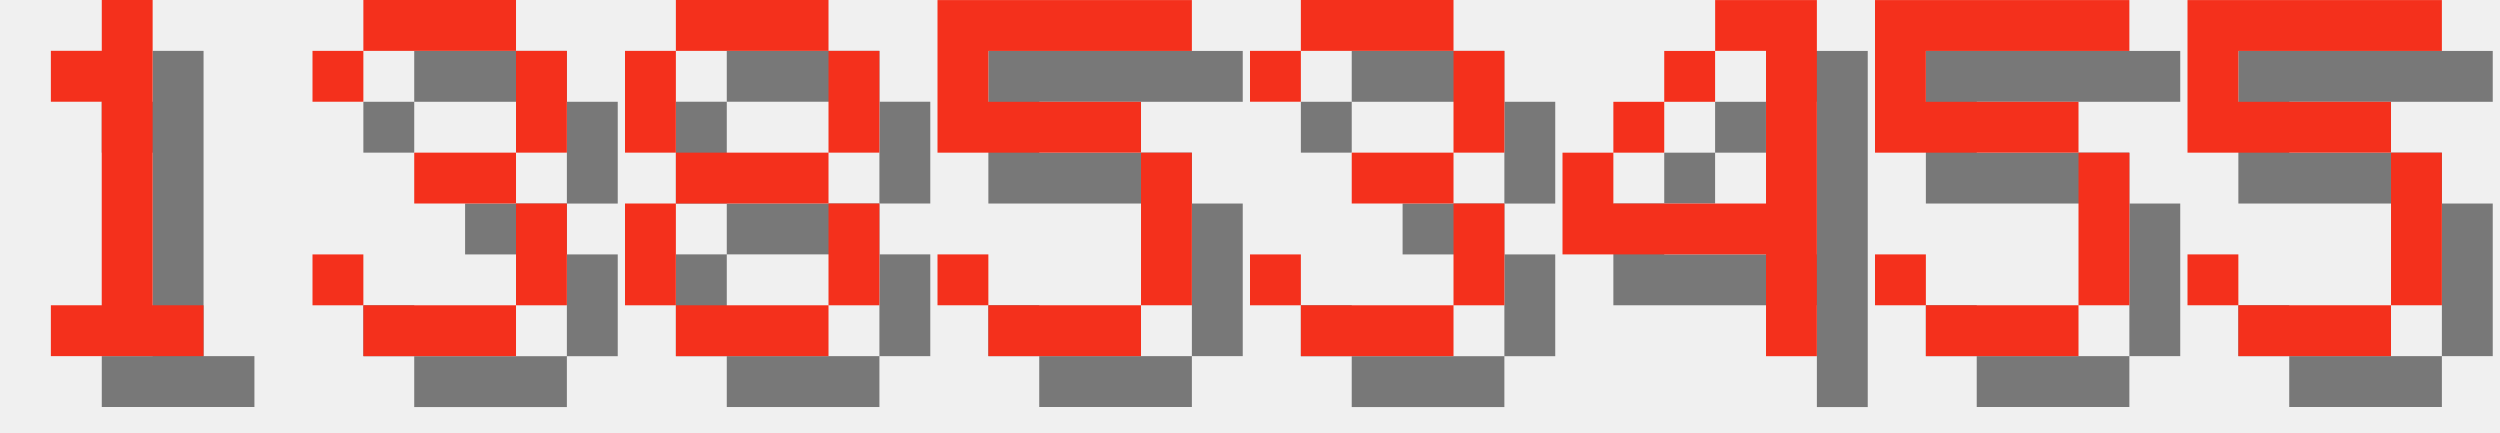
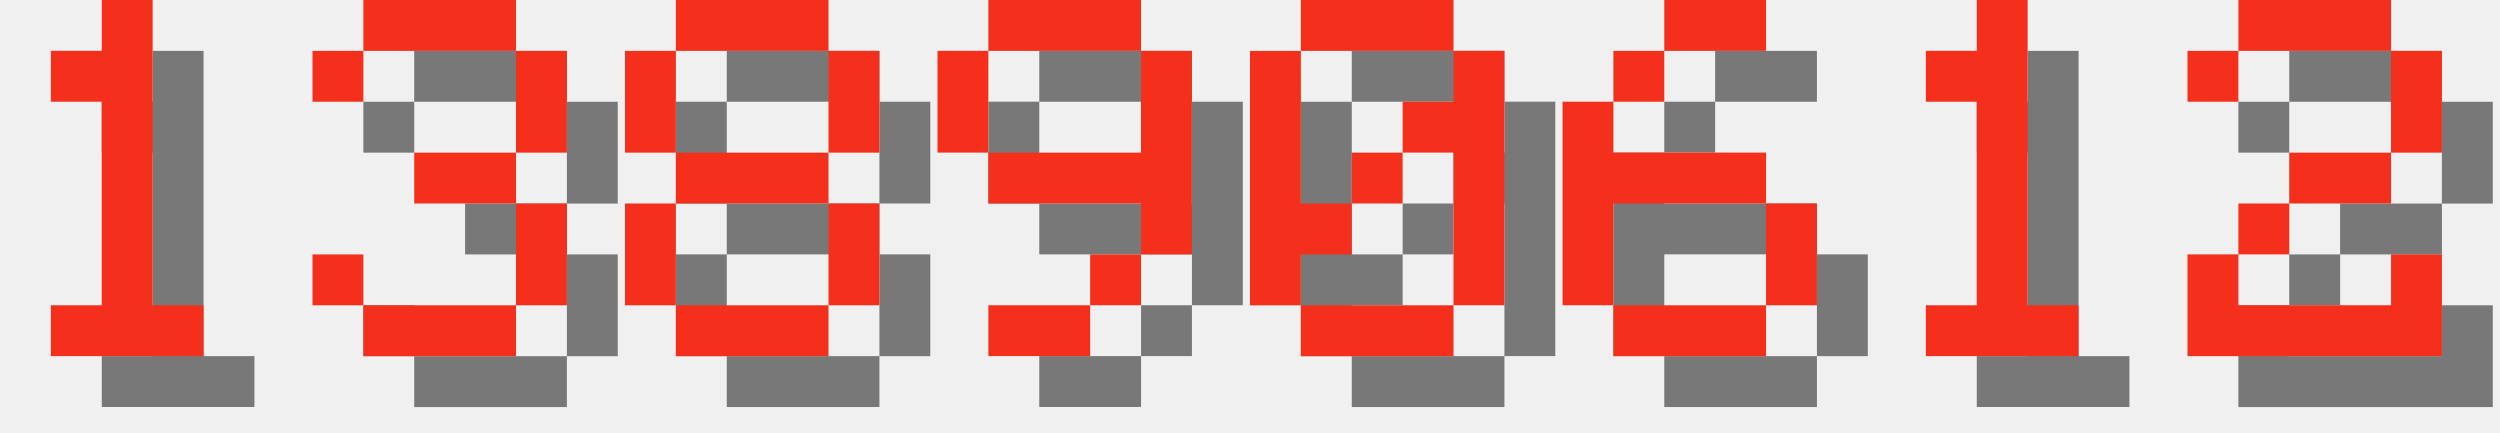
<svg xmlns="http://www.w3.org/2000/svg" version="1.1" width="208.0" height="36">
  <style>
        .text-foreground {
            fill: #F4301C;
        }
        .text-shadow {
            fill: #000000;
            fill-opacity: 0.5;
        }
    </style>
  <g class="digit" id="digit_1" transform="translate(0.0, 0), scale(4)">
    <path id="digit_1_shadow" class="text-shadow" d="m2.117 2.117v1.058h1.058v4.233h-1.058v1.058h3.175v-1.058h-1.058v-6.35h-1.058v1.058h-1.058z" fill-opacity=".5" style="paint-order:stroke fill markers" />
    <path id="digit_1_fg" class="text-foreground" d="m1.058 1.058v1.058h1.058v4.233h-1.058v1.058h3.175v-1.058h-1.058v-6.35h-1.058v1.058h-1.058z" fill="#fff" style="paint-order:stroke fill markers" />
  </g>
  <g class="digit" id="digit_3" transform="translate(26.0, 0), scale(4)">
    <path id="digit_3_shadow" class="text-shadow" d="m1.058 2.117v1.058h1.058v-1.058h3.175v2.117h-2.117v1.058h2.117v2.117h-3.175v-1.058h-1.058v1.058h1.058v1.058h3.175v-1.058h1.058v-2.117h-1.058v-1.058h1.058v-2.117h-1.058v-1.058h-3.175v1.058h-1.058z" fill-opacity=".5" style="paint-order:stroke fill markers" />
    <path id="digit_3_fg" class="text-foreground" d="m0 1.058v1.058h1.058v-1.058h3.175v2.117h-2.117v1.058h2.117v2.117h-3.175v-1.058h-1.058v1.058h1.058v1.058h3.175v-1.058h1.058v-2.117h-1.058v-1.058h1.058v-2.117h-1.058v-1.058h-3.175v1.058h-1.058z" fill="#fff" style="paint-order:stroke fill markers" />
  </g>
  <g class="digit" id="digit_8" transform="translate(52.0, 0), scale(4)">
    <path id="digit_8_shadow" class="text-shadow" d="m2.117 1.058v1.058h3.175v-1.058h-3.175zm3.175 1.058v2.117h1.058v-2.117h-1.058zm0 2.117h-3.175v1.058h3.175v-1.058zm0 1.058v2.117h1.058v-2.117h-1.058zm0 2.117h-3.175v1.058h3.175v-1.058zm-3.175 0v-2.117h-1.058v2.117h1.058zm0-3.175v-2.117h-1.058v2.117h1.058z" fill-opacity=".5" style="paint-order:stroke fill markers" />
    <path id="digit_8_fg" class="text-foreground" d="m1.058 0v1.058h3.175v-1.058h-3.175zm3.175 1.058v2.117h1.058v-2.117h-1.058zm0 2.117h-3.175v1.058h3.175v-1.058zm0 1.058v2.117h1.058v-2.117h-1.058zm0 2.117h-3.175v1.058h3.175v-1.058zm-3.175 0v-2.117h-1.058v2.117h1.058zm0-3.175v-2.117h-1.058v2.117h1.058z" fill="#fff" style="paint-order:stroke fill markers" />
  </g>
-   <g class="digit" id="digit_5" transform="translate(78.0, 0), scale(4)">
-     <path id="digit_5_shadow" class="text-shadow" d="m1.058 1.058v3.175h4.233v3.175h-3.175v-1.058h-1.058v1.058h1.058v1.058h3.175v-1.058h1.058v-3.175h-1.058v-1.058h-3.175v-1.058h4.233v-1.058h-5.292z" fill-opacity=".5" style="paint-order:stroke fill markers" />
-     <path id="digit_5_fg" class="text-foreground" d="m0 0v3.175h4.233v3.175h-3.175v-1.058h-1.058v1.058h1.058v1.058h3.175v-1.058h1.058v-3.175h-1.058v-1.058h-3.175v-1.058h4.233v-1.058h-5.292z" fill="#fff" style="paint-order:stroke fill markers" />
+   <g class="digit" id="digit_9" transform="translate(78.0, 0), scale(4)">
+     <path id="digit_9_shadow" class="text-shadow" d="m2.117 1.058v1.058h3.175v-1.058h-3.175zm3.175 1.058v2.117h-3.175v1.058h3.175v1.058h1.058v-4.233h-1.058zm0 4.233h-1.058v1.058h1.058v-1.058zm-1.058 1.058h-2.117v1.058h2.117v-1.058zm-2.117-3.175v-2.117h-1.058v2.117h1.058z" fill-opacity=".5" style="paint-order:stroke fill markers" />
+     <path id="digit_9_fg" class="text-foreground" d="m1.058 0v1.058h3.175v-1.058h-3.175zm3.175 1.058v2.117h-3.175v1.058h3.175v1.058h1.058v-4.233h-1.058zm0 4.233h-1.058v1.058h1.058v-1.058zm-1.058 1.058h-2.117v1.058h2.117v-1.058zm-2.117-3.175v-2.117h-1.058v2.117h1.058z" fill="#fff" style="paint-order:stroke fill markers" />
  </g>
-   <g class="digit" id="digit_3" transform="translate(104.0, 0), scale(4)">
-     <path id="digit_3_shadow" class="text-shadow" d="m1.058 2.117v1.058h1.058v-1.058h3.175v2.117h-2.117v1.058h2.117v2.117h-3.175v-1.058h-1.058v1.058h1.058v1.058h3.175v-1.058h1.058v-2.117h-1.058v-1.058h1.058v-2.117h-1.058v-1.058h-3.175v1.058h-1.058z" fill-opacity=".5" style="paint-order:stroke fill markers" />
-     <path id="digit_3_fg" class="text-foreground" d="m0 1.058v1.058h1.058v-1.058h3.175v2.117h-2.117v1.058h2.117v2.117h-3.175v-1.058h-1.058v1.058h1.058v1.058h3.175v-1.058h1.058v-2.117h-1.058v-1.058h1.058v-2.117h-1.058v-1.058h-3.175v1.058h-1.058z" fill="#fff" style="paint-order:stroke fill markers" />
+   <g class="digit" id="digit_0" transform="translate(104.0, 0), scale(4)">
+     <path id="digit_0_shadow" class="text-shadow" d="m2.117 1.058v1.058h3.175v-1.058h-3.175zm3.175 1.058v1.058h-1.058v1.058h1.058v3.175h1.058v-5.292h-1.058zm0 5.292h-3.175v1.058h3.175v-1.058zm-3.175 0v-1.058h1.058v-1.058h-1.058v-3.175h-1.058v5.292h1.058zm1.058-2.117h1.058v-1.058h-1.058v1.058z" fill-opacity=".5" style="paint-order:stroke fill markers" />
+     <path id="digit_0_fg" class="text-foreground" d="m1.058 0v1.058h3.175v-1.058h-3.175zm3.175 1.058v1.058h-1.058v1.058h1.058v3.175h1.058v-5.292h-1.058zm0 5.292h-3.175v1.058h3.175v-1.058zm-3.175 0v-1.058h1.058v-1.058h-1.058v-3.175h-1.058v5.292h1.058zm1.058-2.117h1.058v-1.058h-1.058v1.058z" fill="#fff" style="paint-order:stroke fill markers" />
  </g>
-   <g class="digit" id="digit_4" transform="translate(130.0, 0), scale(4)">
-     <path id="digit_4_shadow" class="text-shadow" d="m4.233 1.058v1.058h1.058v3.175h-3.175v-1.058h-1.058v2.117h4.233v2.117h1.058v-7.408h-2.117zm-2.117 3.175h1.058v-1.058h-1.058v1.058zm1.058-1.058h1.058v-1.058h-1.058v1.058z" fill-opacity=".5" style="paint-order:stroke fill markers" />
-     <path id="digit_4_fg" class="text-foreground" d="m3.175 0v1.058h1.058v3.175h-3.175v-1.058h-1.058v2.117h4.233v2.117h1.058v-7.408h-2.117zm-2.117 3.175h1.058v-1.058h-1.058v1.058zm1.058-1.058h1.058v-1.058h-1.058v1.058z" fill="#fff" style="paint-order:stroke fill markers" />
+   <g class="digit" id="digit_6" transform="translate(130.0, 0), scale(4)">
+     <path id="digit_6_shadow" class="text-shadow" d="m3.175 1.058v1.058h2.117v-1.058h-2.117zm0 1.058h-1.058v1.058h1.058v-1.058zm-1.058 1.058h-1.058v4.233h1.058v-2.117h3.175v-1.058h-3.175v-1.058zm3.175 2.117v2.117h1.058v-2.117h-1.058zm0 2.117h-3.175v1.058h3.175v-1.058z" fill-opacity=".5" style="paint-order:stroke fill markers" />
+     <path id="digit_6_fg" class="text-foreground" d="m2.117 0v1.058h2.117v-1.058h-2.117zm0 1.058h-1.058v1.058h1.058v-1.058zm-1.058 1.058h-1.058v4.233h1.058v-2.117h3.175v-1.058h-3.175v-1.058zm3.175 2.117v2.117h1.058v-2.117h-1.058zm0 2.117h-3.175v1.058h3.175v-1.058z" fill="#fff" style="paint-order:stroke fill markers" />
  </g>
-   <g class="digit" id="digit_5" transform="translate(156.0, 0), scale(4)">
-     <path id="digit_5_shadow" class="text-shadow" d="m1.058 1.058v3.175h4.233v3.175h-3.175v-1.058h-1.058v1.058h1.058v1.058h3.175v-1.058h1.058v-3.175h-1.058v-1.058h-3.175v-1.058h4.233v-1.058h-5.292z" fill-opacity=".5" style="paint-order:stroke fill markers" />
-     <path id="digit_5_fg" class="text-foreground" d="m0 0v3.175h4.233v3.175h-3.175v-1.058h-1.058v1.058h1.058v1.058h3.175v-1.058h1.058v-3.175h-1.058v-1.058h-3.175v-1.058h4.233v-1.058h-5.292z" fill="#fff" style="paint-order:stroke fill markers" />
+   <g class="digit" id="digit_1" transform="translate(156.0, 0), scale(4)">
+     <path id="digit_1_shadow" class="text-shadow" d="m2.117 2.117v1.058h1.058v4.233h-1.058v1.058h3.175v-1.058h-1.058v-6.35h-1.058v1.058h-1.058z" fill-opacity=".5" style="paint-order:stroke fill markers" />
+     <path id="digit_1_fg" class="text-foreground" d="m1.058 1.058v1.058h1.058v4.233h-1.058v1.058h3.175v-1.058h-1.058v-6.35h-1.058v1.058h-1.058z" fill="#fff" style="paint-order:stroke fill markers" />
  </g>
-   <g class="digit" id="digit_5" transform="translate(182.0, 0), scale(4)">
-     <path id="digit_5_shadow" class="text-shadow" d="m1.058 1.058v3.175h4.233v3.175h-3.175v-1.058h-1.058v1.058h1.058v1.058h3.175v-1.058h1.058v-3.175h-1.058v-1.058h-3.175v-1.058h4.233v-1.058h-5.292z" fill-opacity=".5" style="paint-order:stroke fill markers" />
-     <path id="digit_5_fg" class="text-foreground" d="m0 0v3.175h4.233v3.175h-3.175v-1.058h-1.058v1.058h1.058v1.058h3.175v-1.058h1.058v-3.175h-1.058v-1.058h-3.175v-1.058h4.233v-1.058h-5.292z" fill="#fff" style="paint-order:stroke fill markers" />
+   <g class="digit" id="digit_2" transform="translate(182.0, 0), scale(4)">
+     <path id="digit_2_shadow" class="text-shadow" d="m1.058 2.117v1.058h1.058v-1.058h3.175v2.117h-2.117v1.058h-1.058v1.058h-1.058v2.117h5.292v-2.117h-1.058v1.058h-3.175v-1.058h1.058v-1.058h2.117v-1.058h1.058v-2.117h-1.058v-1.058h-3.175v1.058h-1.058z" fill-opacity=".5" style="paint-order:stroke fill markers" />
+     <path id="digit_2_fg" class="text-foreground" d="m0 1.058v1.058h1.058v-1.058h3.175v2.117h-2.117v1.058h-1.058v1.058h-1.058v2.117h5.292v-2.117h-1.058v1.058h-3.175v-1.058h1.058v-1.058h2.117v-1.058h1.058v-2.117h-1.058v-1.058h-3.175v1.058h-1.058z" fill="#fff" style="paint-order:stroke fill markers" />
  </g>
</svg>
